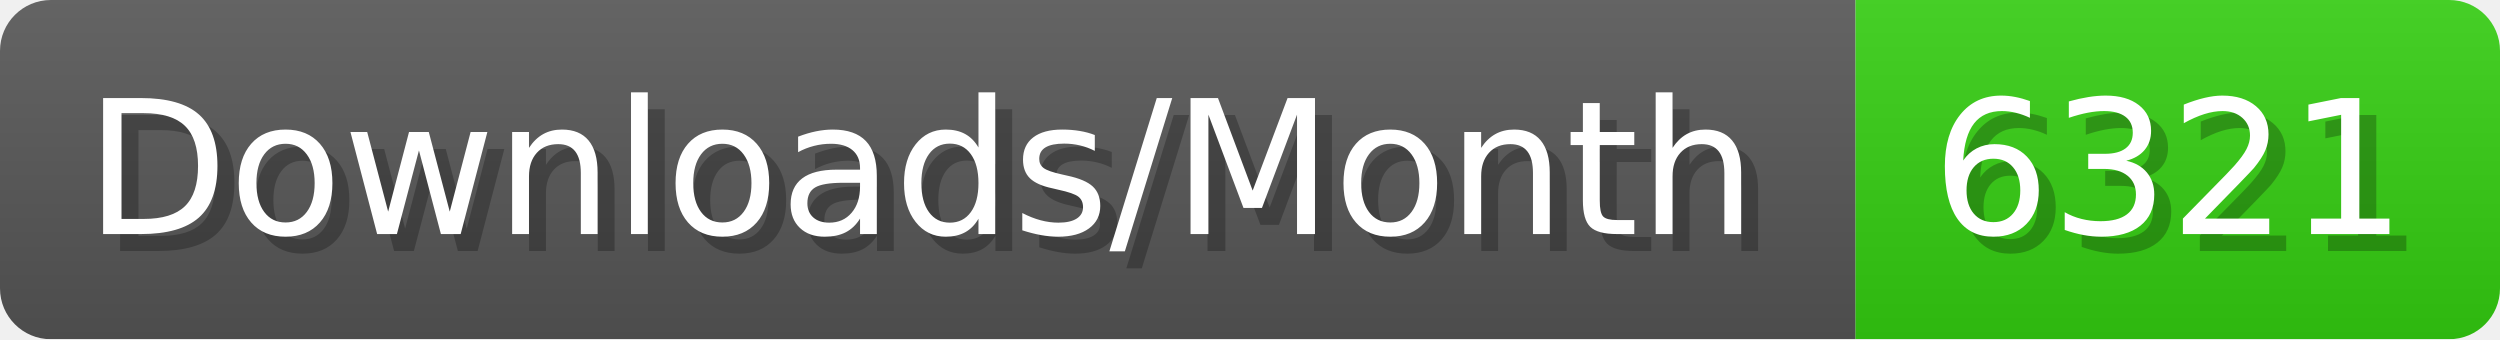
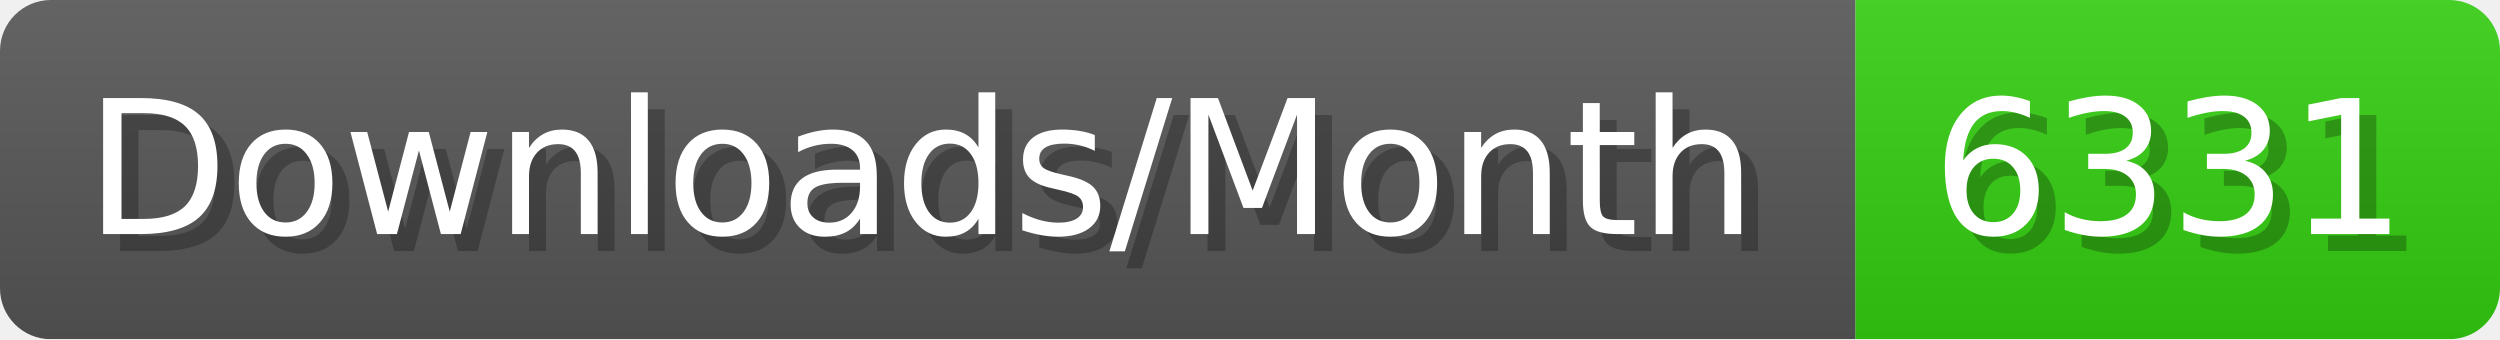
- <svg xmlns="http://www.w3.org/2000/svg" width="147.4" height="20" viewBox="0 0 1474 200" role="img" aria-label="Downloads/Month: 6321">
+ <svg xmlns="http://www.w3.org/2000/svg" width="147.4" height="20" viewBox="0 0 1474 200" role="img" aria-label="Downloads/Month: 6331">
  <linearGradient id="YlXUI" x2="0" y2="100%">
    <stop offset="0" stop-opacity=".1" stop-color="#EEE" />
    <stop offset="1" stop-opacity=".1" />
  </linearGradient>
  <mask id="JHhop">
    <rect width="1474" height="200" rx="30" fill="#FFF" />
  </mask>
  <g mask="url(#JHhop)">
    <rect width="1094" height="200" fill="#555" />
    <rect width="380" height="200" fill="#3C1" x="1094" />
    <rect width="1474" height="200" fill="url(#YlXUI)" />
  </g>
  <g aria-hidden="true" fill="#fff" text-anchor="start" font-family="Verdana,DejaVu Sans,sans-serif" font-size="110">
    <text x="60" y="148" textLength="994" fill="#000" opacity="0.25">Downloads/Month</text>
    <text x="50" y="138" textLength="994">Downloads/Month</text>
-     <text x="1149" y="148" textLength="280" fill="#000" opacity="0.25">6321</text>
-     <text x="1139" y="138" textLength="280">6321</text>
+     <text x="1149" y="148" textLength="280" fill="#000" opacity="0.25">6331</text>
+     <text x="1139" y="138" textLength="280">6331</text>
  </g>
</svg>
